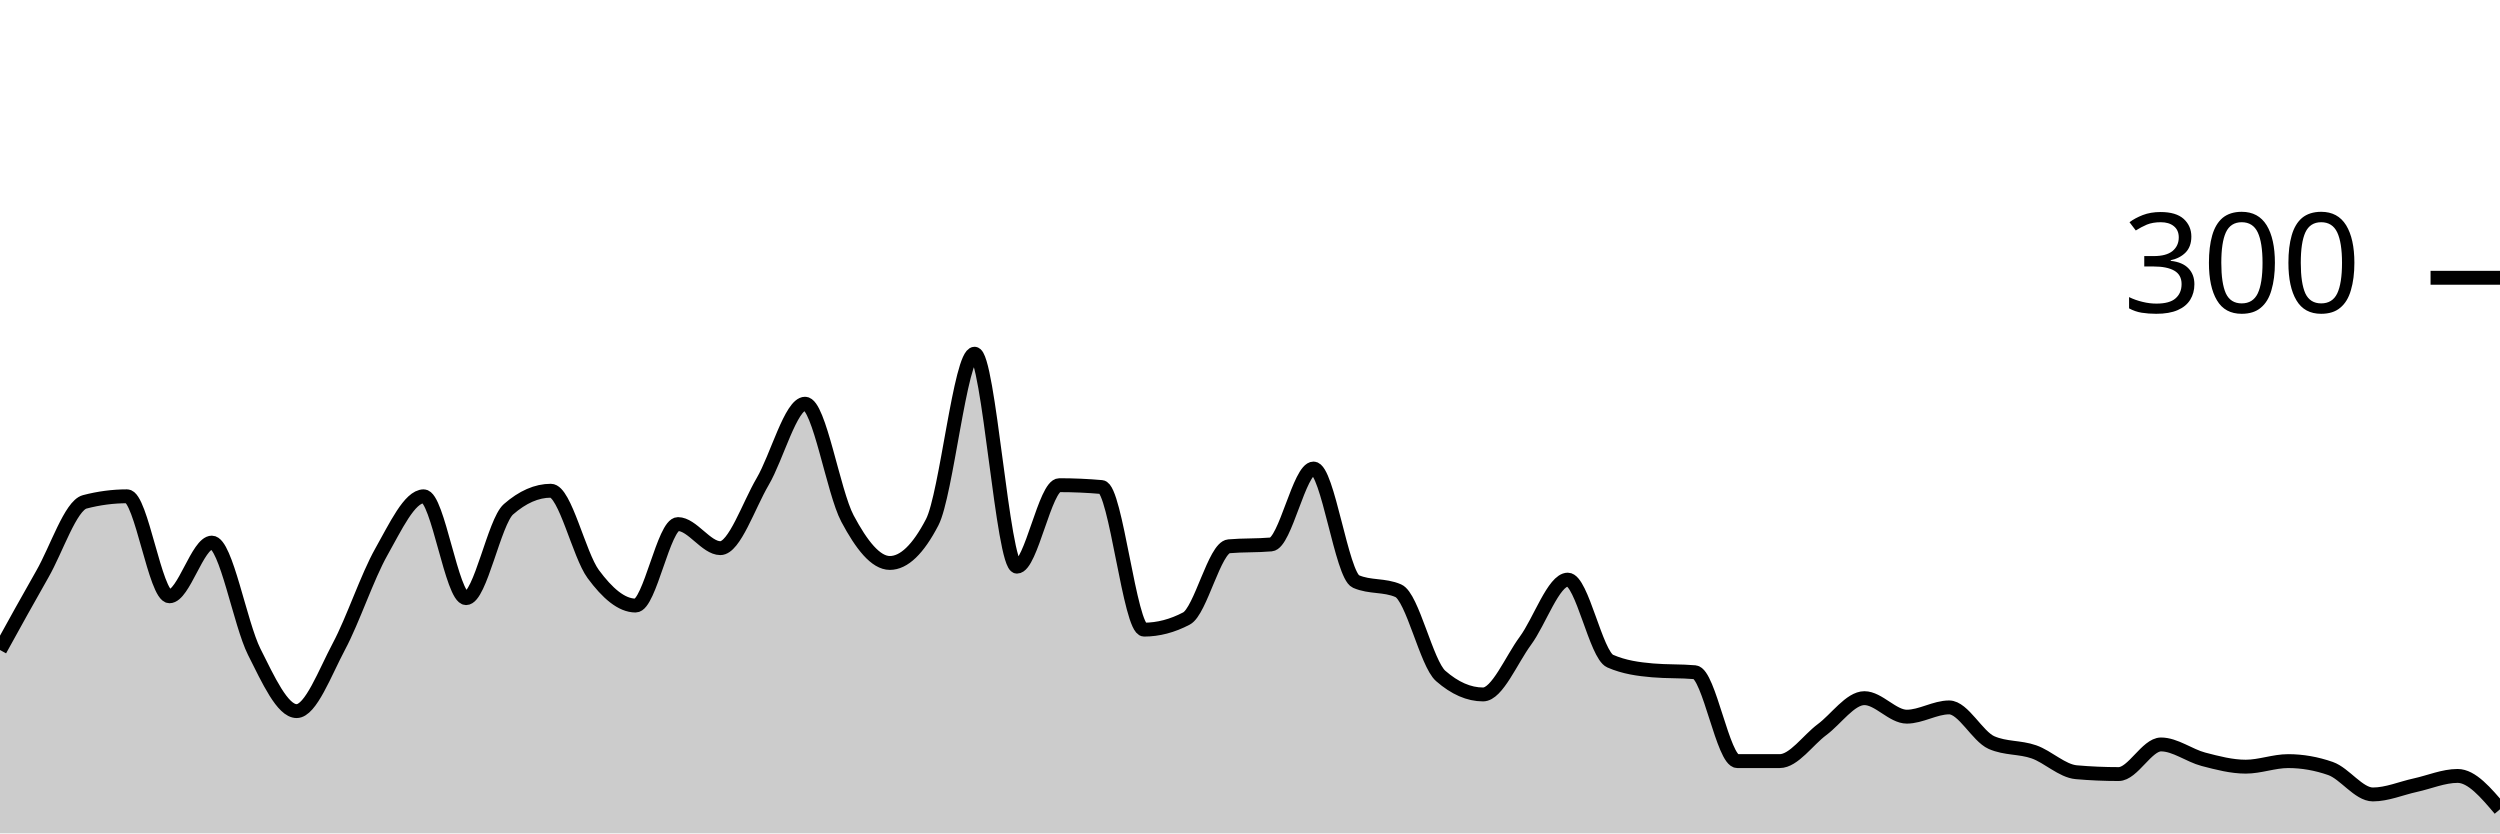
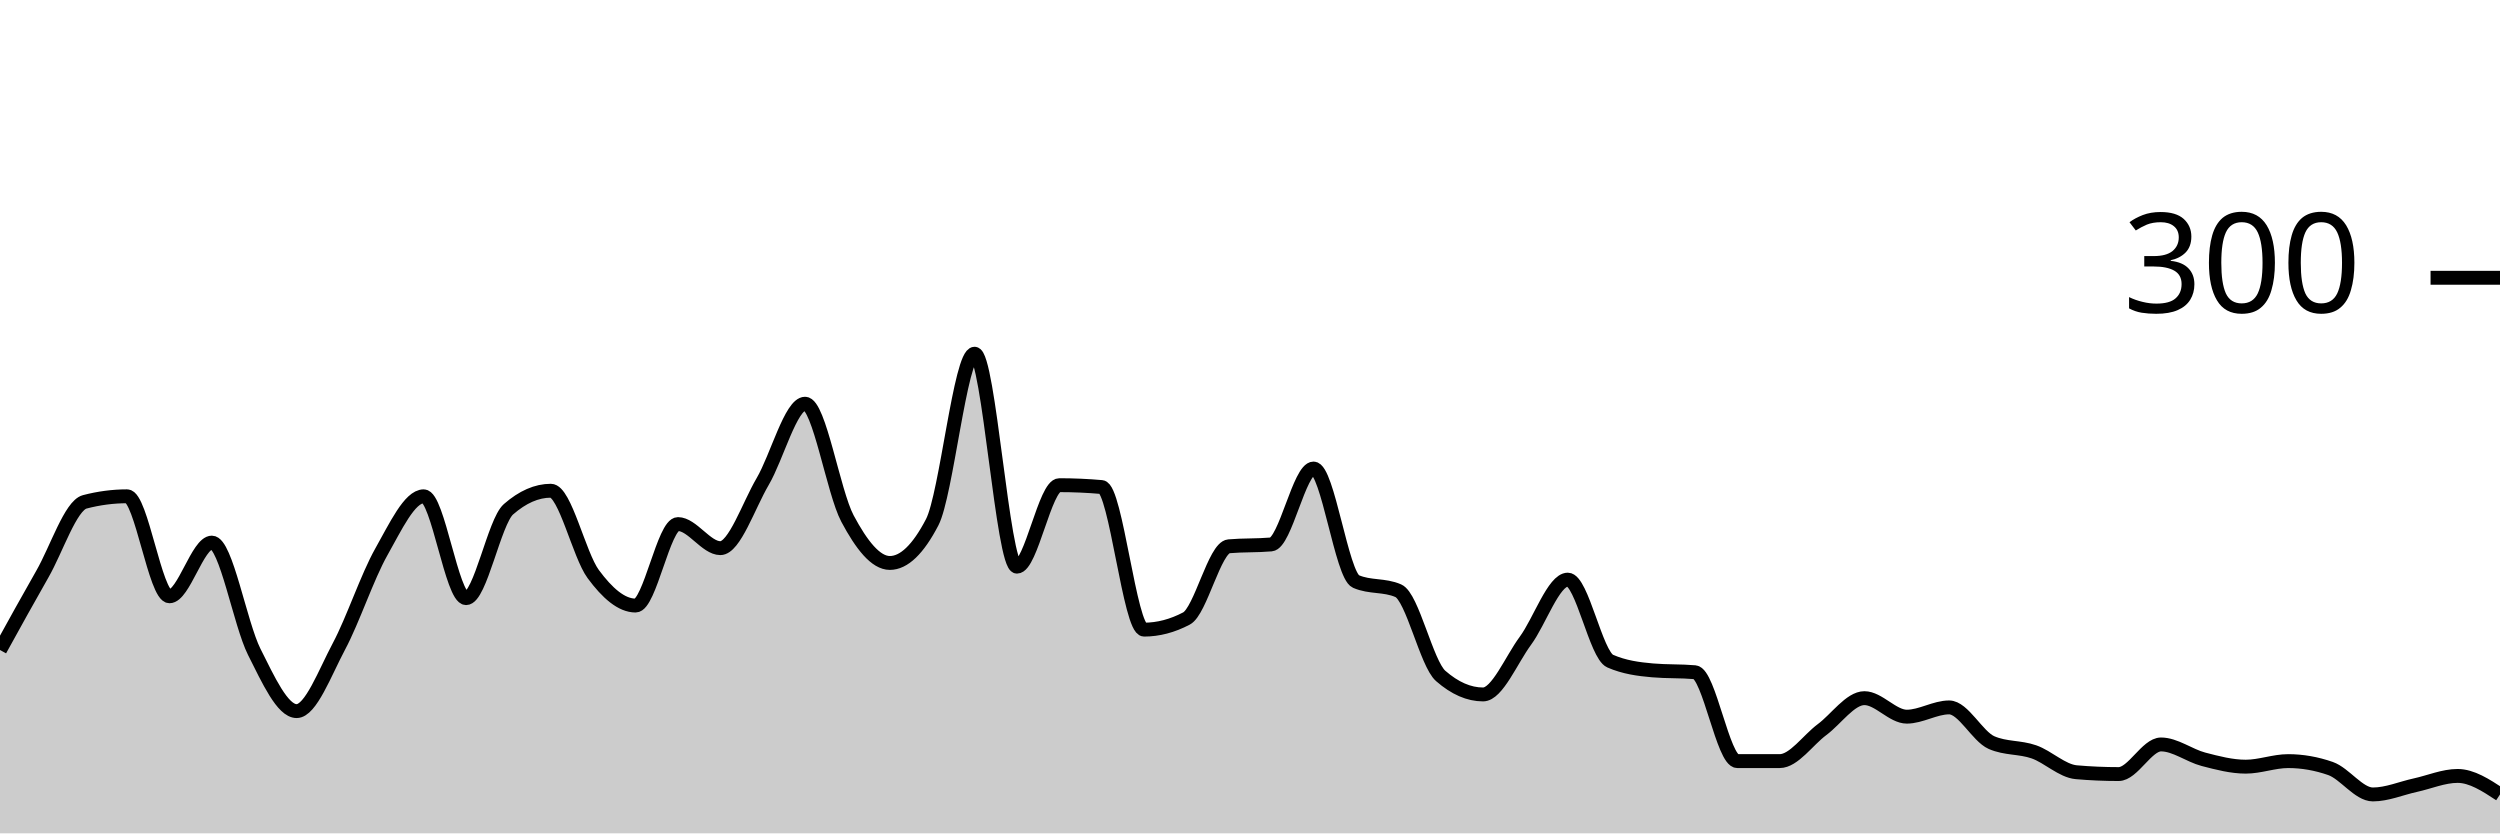
<svg xmlns="http://www.w3.org/2000/svg" viewBox="0 0 180 60">
  <g transform="translate(0,20)">
-     <path class="area" fill="rgba(0, 0, 0, 0.2)" d="M0,26.8C1.017,24.956,2.034,23.111,3.051,21.333C4.068,19.556,5.085,16.4,6.102,16.133C7.119,15.867,8.136,15.733,9.153,15.733C10.169,15.733,11.186,22.933,12.203,22.933C13.22,22.933,14.237,19.067,15.254,19.067C16.271,19.067,17.288,24.911,18.305,26.933C19.322,28.956,20.339,31.2,21.356,31.2C22.373,31.2,23.39,28.444,24.407,26.533C25.424,24.622,26.441,21.533,27.458,19.733C28.475,17.933,29.492,15.733,30.508,15.733C31.525,15.733,32.542,23.067,33.559,23.067C34.576,23.067,35.593,17.556,36.61,16.667C37.627,15.778,38.644,15.333,39.661,15.333C40.678,15.333,41.695,19.956,42.712,21.333C43.729,22.711,44.746,23.6,45.763,23.6C46.78,23.6,47.797,17.733,48.814,17.733C49.831,17.733,50.847,19.467,51.864,19.467C52.881,19.467,53.898,16.4,54.915,14.667C55.932,12.933,56.949,9.067,57.966,9.067C58.983,9.067,60,15.422,61.017,17.333C62.034,19.244,63.051,20.533,64.068,20.533C65.085,20.533,66.102,19.556,67.119,17.6C68.136,15.644,69.153,5.467,70.169,5.467C71.186,5.467,72.203,20.8,73.22,20.8C74.237,20.8,75.254,14.933,76.271,14.933C77.288,14.933,78.305,14.978,79.322,15.067C80.339,15.156,81.356,25.333,82.373,25.333C83.39,25.333,84.407,25.067,85.424,24.533C86.441,24,87.458,19.422,88.475,19.333C89.492,19.244,90.508,19.289,91.525,19.2C92.542,19.111,93.559,13.733,94.576,13.733C95.593,13.733,96.61,21.422,97.627,21.867C98.644,22.311,99.661,22.089,100.678,22.533C101.695,22.978,102.712,27.778,103.729,28.667C104.746,29.556,105.763,30,106.78,30C107.797,30,108.814,27.511,109.831,26.133C110.847,24.756,111.864,21.733,112.881,21.733C113.898,21.733,114.915,27.156,115.932,27.6C116.949,28.044,117.966,28.178,118.983,28.267C120,28.356,121.017,28.311,122.034,28.4C123.051,28.489,124.068,34.8,125.085,34.8C126.102,34.8,127.119,34.8,128.136,34.8C129.153,34.8,130.169,33.289,131.186,32.533C132.203,31.778,133.22,30.267,134.237,30.267C135.254,30.267,136.271,31.6,137.288,31.6C138.305,31.6,139.322,30.933,140.339,30.933C141.356,30.933,142.373,33.022,143.39,33.467C144.407,33.911,145.424,33.778,146.441,34.133C147.458,34.489,148.475,35.511,149.492,35.6C150.508,35.689,151.525,35.733,152.542,35.733C153.559,35.733,154.576,33.6,155.593,33.6C156.61,33.6,157.627,34.4,158.644,34.667C159.661,34.933,160.678,35.2,161.695,35.2C162.712,35.2,163.729,34.8,164.746,34.8C165.763,34.8,166.78,34.978,167.797,35.333C168.814,35.689,169.831,37.2,170.847,37.2C171.864,37.2,172.881,36.756,173.898,36.533C174.915,36.311,175.932,35.867,176.949,35.867C177.966,35.867,178.983,37.067,180,38.267L180,40C178.983,40,177.966,40,176.949,40C175.932,40,174.915,40,173.898,40C172.881,40,171.864,40,170.847,40C169.831,40,168.814,40,167.797,40C166.78,40,165.763,40,164.746,40C163.729,40,162.712,40,161.695,40C160.678,40,159.661,40,158.644,40C157.627,40,156.61,40,155.593,40C154.576,40,153.559,40,152.542,40C151.525,40,150.508,40,149.492,40C148.475,40,147.458,40,146.441,40C145.424,40,144.407,40,143.39,40C142.373,40,141.356,40,140.339,40C139.322,40,138.305,40,137.288,40C136.271,40,135.254,40,134.237,40C133.22,40,132.203,40,131.186,40C130.169,40,129.153,40,128.136,40C127.119,40,126.102,40,125.085,40C124.068,40,123.051,40,122.034,40C121.017,40,120,40,118.983,40C117.966,40,116.949,40,115.932,40C114.915,40,113.898,40,112.881,40C111.864,40,110.847,40,109.831,40C108.814,40,107.797,40,106.78,40C105.763,40,104.746,40,103.729,40C102.712,40,101.695,40,100.678,40C99.661,40,98.644,40,97.627,40C96.61,40,95.593,40,94.576,40C93.559,40,92.542,40,91.525,40C90.508,40,89.492,40,88.475,40C87.458,40,86.441,40,85.424,40C84.407,40,83.39,40,82.373,40C81.356,40,80.339,40,79.322,40C78.305,40,77.288,40,76.271,40C75.254,40,74.237,40,73.22,40C72.203,40,71.186,40,70.169,40C69.153,40,68.136,40,67.119,40C66.102,40,65.085,40,64.068,40C63.051,40,62.034,40,61.017,40C60,40,58.983,40,57.966,40C56.949,40,55.932,40,54.915,40C53.898,40,52.881,40,51.864,40C50.847,40,49.831,40,48.814,40C47.797,40,46.78,40,45.763,40C44.746,40,43.729,40,42.712,40C41.695,40,40.678,40,39.661,40C38.644,40,37.627,40,36.61,40C35.593,40,34.576,40,33.559,40C32.542,40,31.525,40,30.508,40C29.492,40,28.475,40,27.458,40C26.441,40,25.424,40,24.407,40C23.39,40,22.373,40,21.356,40C20.339,40,19.322,40,18.305,40C17.288,40,16.271,40,15.254,40C14.237,40,13.22,40,12.203,40C11.186,40,10.169,40,9.153,40C8.136,40,7.119,40,6.102,40C5.085,40,4.068,40,3.051,40C2.034,40,1.017,40,0,40Z" />
-     <path class="line" stroke="black" fill="none" d="M0,26.8C1.017,24.956,2.034,23.111,3.051,21.333C4.068,19.556,5.085,16.4,6.102,16.133C7.119,15.867,8.136,15.733,9.153,15.733C10.169,15.733,11.186,22.933,12.203,22.933C13.22,22.933,14.237,19.067,15.254,19.067C16.271,19.067,17.288,24.911,18.305,26.933C19.322,28.956,20.339,31.2,21.356,31.2C22.373,31.2,23.39,28.444,24.407,26.533C25.424,24.622,26.441,21.533,27.458,19.733C28.475,17.933,29.492,15.733,30.508,15.733C31.525,15.733,32.542,23.067,33.559,23.067C34.576,23.067,35.593,17.556,36.61,16.667C37.627,15.778,38.644,15.333,39.661,15.333C40.678,15.333,41.695,19.956,42.712,21.333C43.729,22.711,44.746,23.6,45.763,23.6C46.78,23.6,47.797,17.733,48.814,17.733C49.831,17.733,50.847,19.467,51.864,19.467C52.881,19.467,53.898,16.4,54.915,14.667C55.932,12.933,56.949,9.067,57.966,9.067C58.983,9.067,60,15.422,61.017,17.333C62.034,19.244,63.051,20.533,64.068,20.533C65.085,20.533,66.102,19.556,67.119,17.6C68.136,15.644,69.153,5.467,70.169,5.467C71.186,5.467,72.203,20.8,73.22,20.8C74.237,20.8,75.254,14.933,76.271,14.933C77.288,14.933,78.305,14.978,79.322,15.067C80.339,15.156,81.356,25.333,82.373,25.333C83.39,25.333,84.407,25.067,85.424,24.533C86.441,24,87.458,19.422,88.475,19.333C89.492,19.244,90.508,19.289,91.525,19.2C92.542,19.111,93.559,13.733,94.576,13.733C95.593,13.733,96.61,21.422,97.627,21.867C98.644,22.311,99.661,22.089,100.678,22.533C101.695,22.978,102.712,27.778,103.729,28.667C104.746,29.556,105.763,30,106.78,30C107.797,30,108.814,27.511,109.831,26.133C110.847,24.756,111.864,21.733,112.881,21.733C113.898,21.733,114.915,27.156,115.932,27.6C116.949,28.044,117.966,28.178,118.983,28.267C120,28.356,121.017,28.311,122.034,28.4C123.051,28.489,124.068,34.8,125.085,34.8C126.102,34.8,127.119,34.8,128.136,34.8C129.153,34.8,130.169,33.289,131.186,32.533C132.203,31.778,133.22,30.267,134.237,30.267C135.254,30.267,136.271,31.6,137.288,31.6C138.305,31.6,139.322,30.933,140.339,30.933C141.356,30.933,142.373,33.022,143.39,33.467C144.407,33.911,145.424,33.778,146.441,34.133C147.458,34.489,148.475,35.511,149.492,35.6C150.508,35.689,151.525,35.733,152.542,35.733C153.559,35.733,154.576,33.6,155.593,33.6C156.61,33.6,157.627,34.4,158.644,34.667C159.661,34.933,160.678,35.2,161.695,35.2C162.712,35.2,163.729,34.8,164.746,34.8C165.763,34.8,166.78,34.978,167.797,35.333C168.814,35.689,169.831,37.2,170.847,37.2C171.864,37.2,172.881,36.756,173.898,36.533C174.915,36.311,175.932,35.867,176.949,35.867C177.966,35.867,178.983,37.067,180,38.267" />
+     <path class="area" fill="rgba(0, 0, 0, 0.2)" d="M0,26.8C1.017,24.956,2.034,23.111,3.051,21.333C4.068,19.556,5.085,16.4,6.102,16.133C7.119,15.867,8.136,15.733,9.153,15.733C10.169,15.733,11.186,22.933,12.203,22.933C13.22,22.933,14.237,19.067,15.254,19.067C16.271,19.067,17.288,24.911,18.305,26.933C19.322,28.956,20.339,31.2,21.356,31.2C22.373,31.2,23.39,28.444,24.407,26.533C25.424,24.622,26.441,21.533,27.458,19.733C28.475,17.933,29.492,15.733,30.508,15.733C31.525,15.733,32.542,23.067,33.559,23.067C34.576,23.067,35.593,17.556,36.61,16.667C37.627,15.778,38.644,15.333,39.661,15.333C40.678,15.333,41.695,19.956,42.712,21.333C43.729,22.711,44.746,23.6,45.763,23.6C46.78,23.6,47.797,17.733,48.814,17.733C49.831,17.733,50.847,19.467,51.864,19.467C52.881,19.467,53.898,16.4,54.915,14.667C55.932,12.933,56.949,9.067,57.966,9.067C58.983,9.067,60,15.422,61.017,17.333C62.034,19.244,63.051,20.533,64.068,20.533C65.085,20.533,66.102,19.556,67.119,17.6C68.136,15.644,69.153,5.467,70.169,5.467C71.186,5.467,72.203,20.8,73.22,20.8C74.237,20.8,75.254,14.933,76.271,14.933C77.288,14.933,78.305,14.978,79.322,15.067C80.339,15.156,81.356,25.333,82.373,25.333C83.39,25.333,84.407,25.067,85.424,24.533C86.441,24,87.458,19.422,88.475,19.333C89.492,19.244,90.508,19.289,91.525,19.2C92.542,19.111,93.559,13.733,94.576,13.733C95.593,13.733,96.61,21.422,97.627,21.867C98.644,22.311,99.661,22.089,100.678,22.533C101.695,22.978,102.712,27.778,103.729,28.667C104.746,29.556,105.763,30,106.78,30C107.797,30,108.814,27.511,109.831,26.133C110.847,24.756,111.864,21.733,112.881,21.733C113.898,21.733,114.915,27.156,115.932,27.6C116.949,28.044,117.966,28.178,118.983,28.267C120,28.356,121.017,28.311,122.034,28.4C123.051,28.489,124.068,34.8,125.085,34.8C126.102,34.8,127.119,34.8,128.136,34.8C129.153,34.8,130.169,33.289,131.186,32.533C132.203,31.778,133.22,30.267,134.237,30.267C135.254,30.267,136.271,31.6,137.288,31.6C138.305,31.6,139.322,30.933,140.339,30.933C141.356,30.933,142.373,33.022,143.39,33.467C144.407,33.911,145.424,33.778,146.441,34.133C147.458,34.489,148.475,35.511,149.492,35.6C150.508,35.689,151.525,35.733,152.542,35.733C153.559,35.733,154.576,33.6,155.593,33.6C156.61,33.6,157.627,34.4,158.644,34.667C159.661,34.933,160.678,35.2,161.695,35.2C162.712,35.2,163.729,34.8,164.746,34.8C165.763,34.8,166.78,34.978,167.797,35.333C168.814,35.689,169.831,37.2,170.847,37.2C171.864,37.2,172.881,36.756,173.898,36.533C174.915,36.311,175.932,35.867,176.949,35.867C177.966,35.867,178.983,36.533,180,37.2L180,40C178.983,40,177.966,40,176.949,40C175.932,40,174.915,40,173.898,40C172.881,40,171.864,40,170.847,40C169.831,40,168.814,40,167.797,40C166.78,40,165.763,40,164.746,40C163.729,40,162.712,40,161.695,40C160.678,40,159.661,40,158.644,40C157.627,40,156.61,40,155.593,40C154.576,40,153.559,40,152.542,40C151.525,40,150.508,40,149.492,40C148.475,40,147.458,40,146.441,40C145.424,40,144.407,40,143.39,40C142.373,40,141.356,40,140.339,40C139.322,40,138.305,40,137.288,40C136.271,40,135.254,40,134.237,40C133.22,40,132.203,40,131.186,40C130.169,40,129.153,40,128.136,40C127.119,40,126.102,40,125.085,40C124.068,40,123.051,40,122.034,40C121.017,40,120,40,118.983,40C117.966,40,116.949,40,115.932,40C114.915,40,113.898,40,112.881,40C111.864,40,110.847,40,109.831,40C108.814,40,107.797,40,106.78,40C105.763,40,104.746,40,103.729,40C102.712,40,101.695,40,100.678,40C99.661,40,98.644,40,97.627,40C96.61,40,95.593,40,94.576,40C93.559,40,92.542,40,91.525,40C90.508,40,89.492,40,88.475,40C87.458,40,86.441,40,85.424,40C84.407,40,83.39,40,82.373,40C81.356,40,80.339,40,79.322,40C78.305,40,77.288,40,76.271,40C75.254,40,74.237,40,73.22,40C72.203,40,71.186,40,70.169,40C69.153,40,68.136,40,67.119,40C66.102,40,65.085,40,64.068,40C63.051,40,62.034,40,61.017,40C60,40,58.983,40,57.966,40C56.949,40,55.932,40,54.915,40C53.898,40,52.881,40,51.864,40C50.847,40,49.831,40,48.814,40C47.797,40,46.78,40,45.763,40C44.746,40,43.729,40,42.712,40C41.695,40,40.678,40,39.661,40C38.644,40,37.627,40,36.61,40C35.593,40,34.576,40,33.559,40C32.542,40,31.525,40,30.508,40C29.492,40,28.475,40,27.458,40C26.441,40,25.424,40,24.407,40C23.39,40,22.373,40,21.356,40C20.339,40,19.322,40,18.305,40C17.288,40,16.271,40,15.254,40C14.237,40,13.22,40,12.203,40C11.186,40,10.169,40,9.153,40C8.136,40,7.119,40,6.102,40C5.085,40,4.068,40,3.051,40C2.034,40,1.017,40,0,40Z" />
+     <path class="line" stroke="black" fill="none" d="M0,26.8C1.017,24.956,2.034,23.111,3.051,21.333C4.068,19.556,5.085,16.4,6.102,16.133C7.119,15.867,8.136,15.733,9.153,15.733C10.169,15.733,11.186,22.933,12.203,22.933C13.22,22.933,14.237,19.067,15.254,19.067C16.271,19.067,17.288,24.911,18.305,26.933C19.322,28.956,20.339,31.2,21.356,31.2C22.373,31.2,23.39,28.444,24.407,26.533C25.424,24.622,26.441,21.533,27.458,19.733C28.475,17.933,29.492,15.733,30.508,15.733C31.525,15.733,32.542,23.067,33.559,23.067C34.576,23.067,35.593,17.556,36.61,16.667C37.627,15.778,38.644,15.333,39.661,15.333C40.678,15.333,41.695,19.956,42.712,21.333C43.729,22.711,44.746,23.6,45.763,23.6C46.78,23.6,47.797,17.733,48.814,17.733C49.831,17.733,50.847,19.467,51.864,19.467C52.881,19.467,53.898,16.4,54.915,14.667C55.932,12.933,56.949,9.067,57.966,9.067C58.983,9.067,60,15.422,61.017,17.333C62.034,19.244,63.051,20.533,64.068,20.533C65.085,20.533,66.102,19.556,67.119,17.6C68.136,15.644,69.153,5.467,70.169,5.467C71.186,5.467,72.203,20.8,73.22,20.8C74.237,20.8,75.254,14.933,76.271,14.933C77.288,14.933,78.305,14.978,79.322,15.067C80.339,15.156,81.356,25.333,82.373,25.333C83.39,25.333,84.407,25.067,85.424,24.533C86.441,24,87.458,19.422,88.475,19.333C89.492,19.244,90.508,19.289,91.525,19.2C92.542,19.111,93.559,13.733,94.576,13.733C95.593,13.733,96.61,21.422,97.627,21.867C98.644,22.311,99.661,22.089,100.678,22.533C101.695,22.978,102.712,27.778,103.729,28.667C104.746,29.556,105.763,30,106.78,30C107.797,30,108.814,27.511,109.831,26.133C110.847,24.756,111.864,21.733,112.881,21.733C113.898,21.733,114.915,27.156,115.932,27.6C116.949,28.044,117.966,28.178,118.983,28.267C120,28.356,121.017,28.311,122.034,28.4C123.051,28.489,124.068,34.8,125.085,34.8C126.102,34.8,127.119,34.8,128.136,34.8C129.153,34.8,130.169,33.289,131.186,32.533C132.203,31.778,133.22,30.267,134.237,30.267C135.254,30.267,136.271,31.6,137.288,31.6C138.305,31.6,139.322,30.933,140.339,30.933C141.356,30.933,142.373,33.022,143.39,33.467C144.407,33.911,145.424,33.778,146.441,34.133C147.458,34.489,148.475,35.511,149.492,35.6C150.508,35.689,151.525,35.733,152.542,35.733C153.559,35.733,154.576,33.6,155.593,33.6C156.61,33.6,157.627,34.4,158.644,34.667C159.661,34.933,160.678,35.2,161.695,35.2C162.712,35.2,163.729,34.8,164.746,34.8C165.763,34.8,166.78,34.978,167.797,35.333C168.814,35.689,169.831,37.2,170.847,37.2C171.864,37.2,172.881,36.756,173.898,36.533C174.915,36.311,175.932,35.867,176.949,35.867C177.966,35.867,178.983,36.533,180,37.2" />
    <path class="axis-ceiling" stroke-width="1" stroke="black" fill="none" d="M175,0L180,0" />
    <text class="axis-ceiling-label" font-family="sans-serif" text-anchor="end" font-size="10px" x="170" y="2.5">300</text>
  </g>
</svg>
